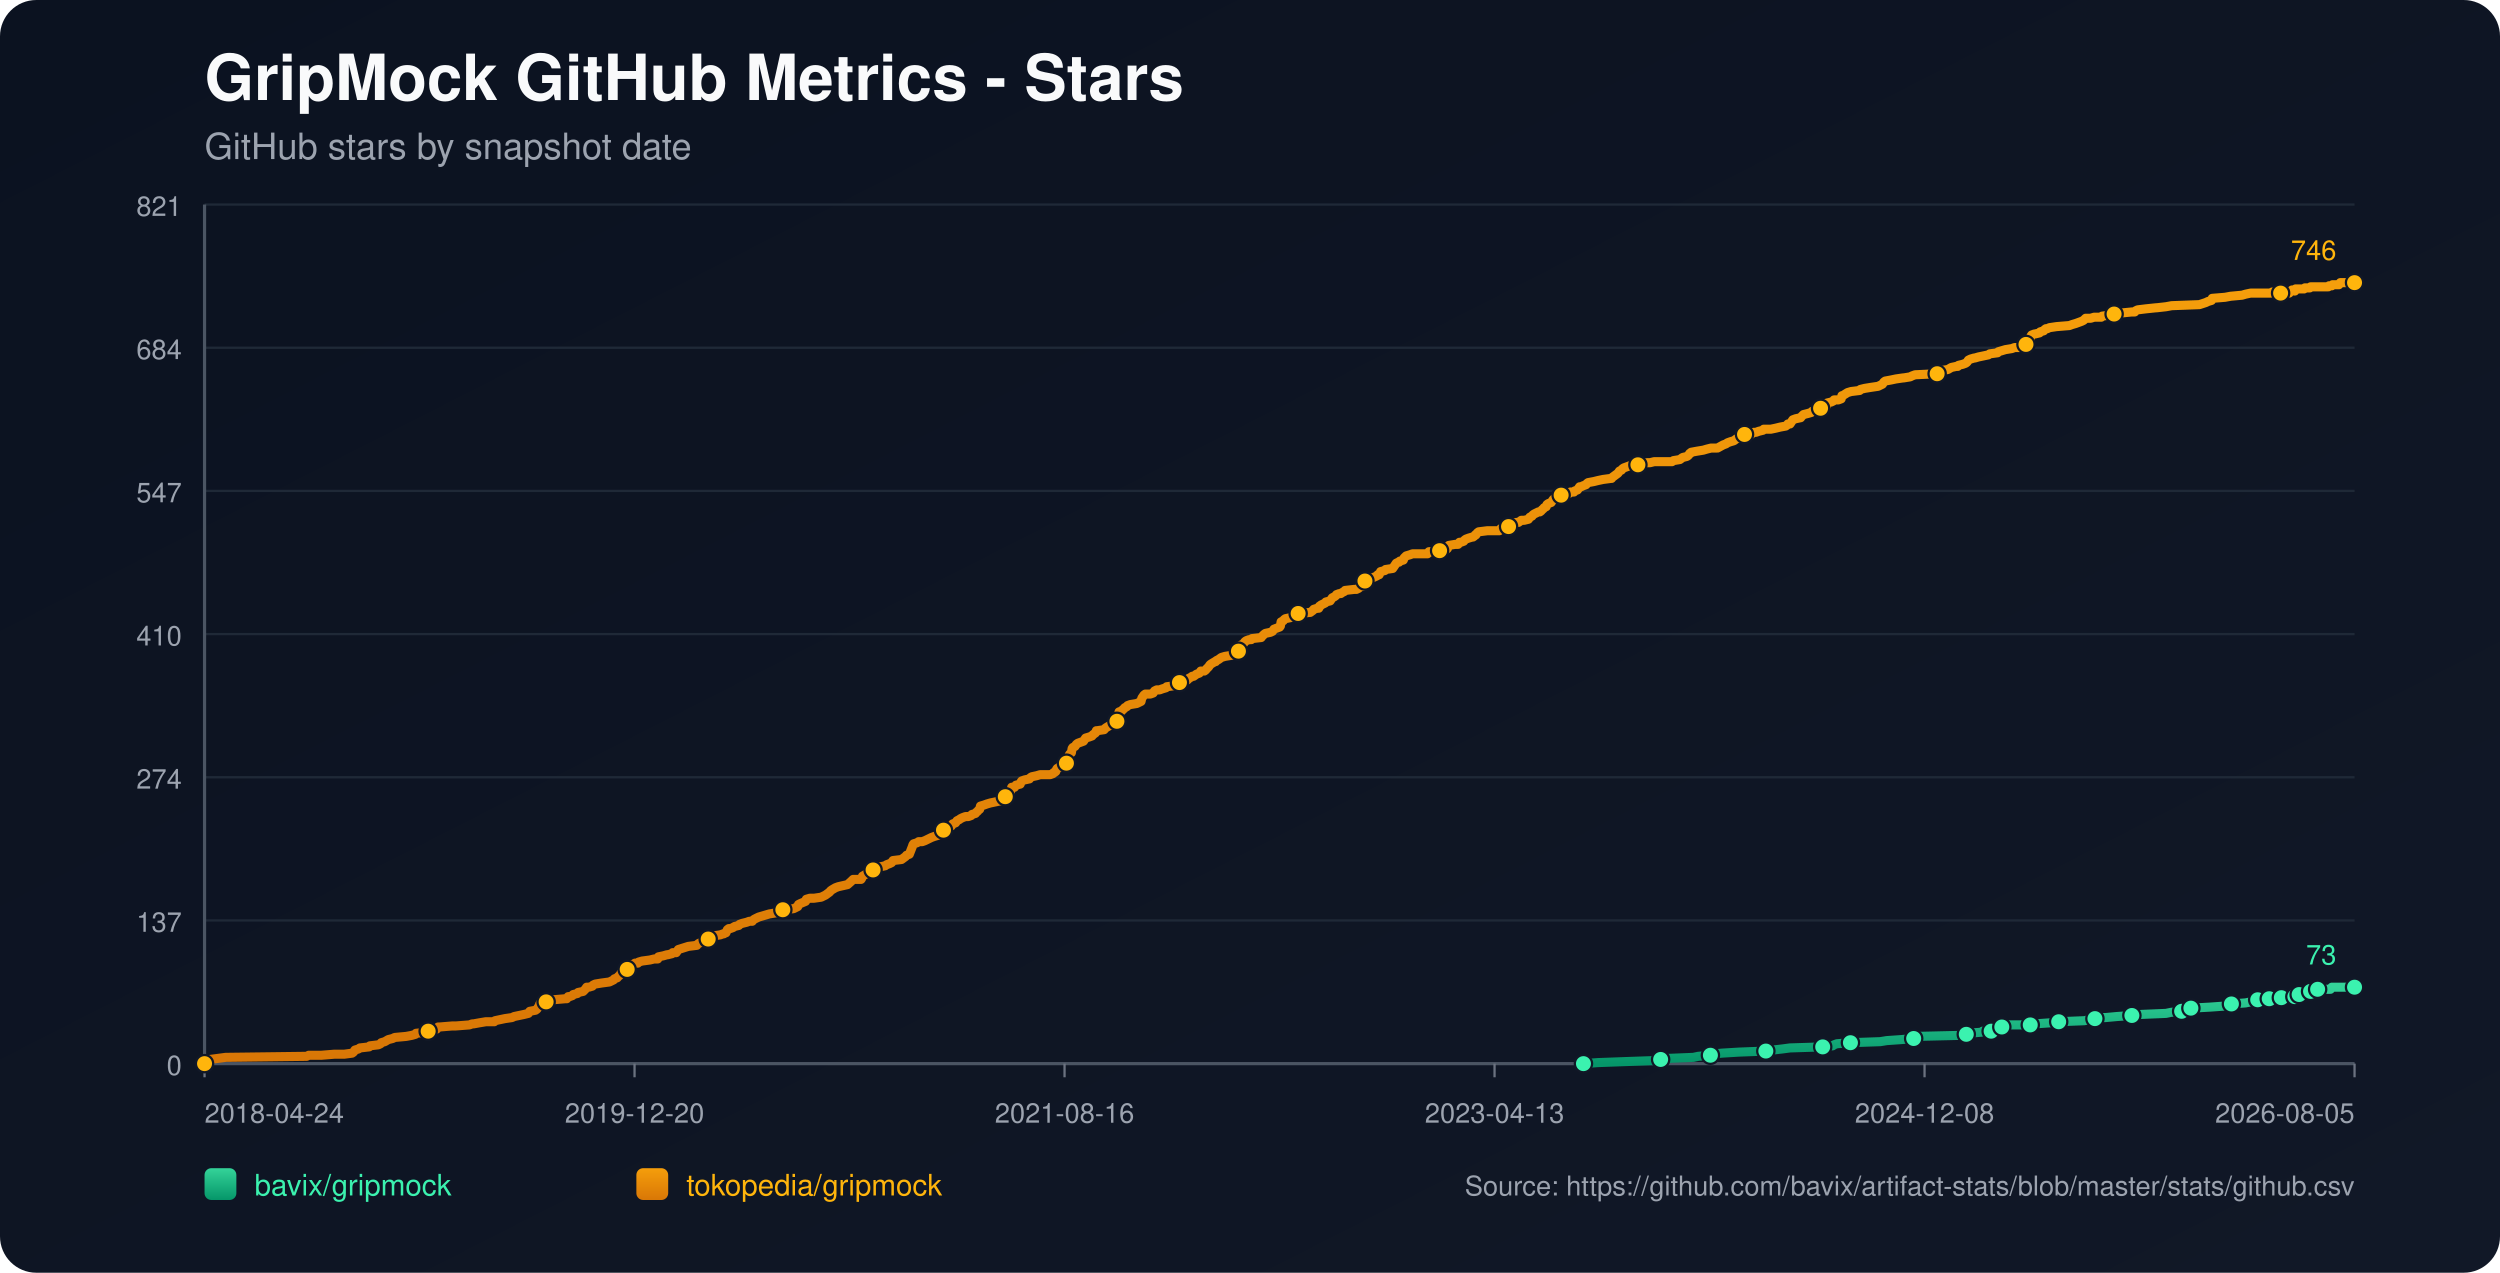
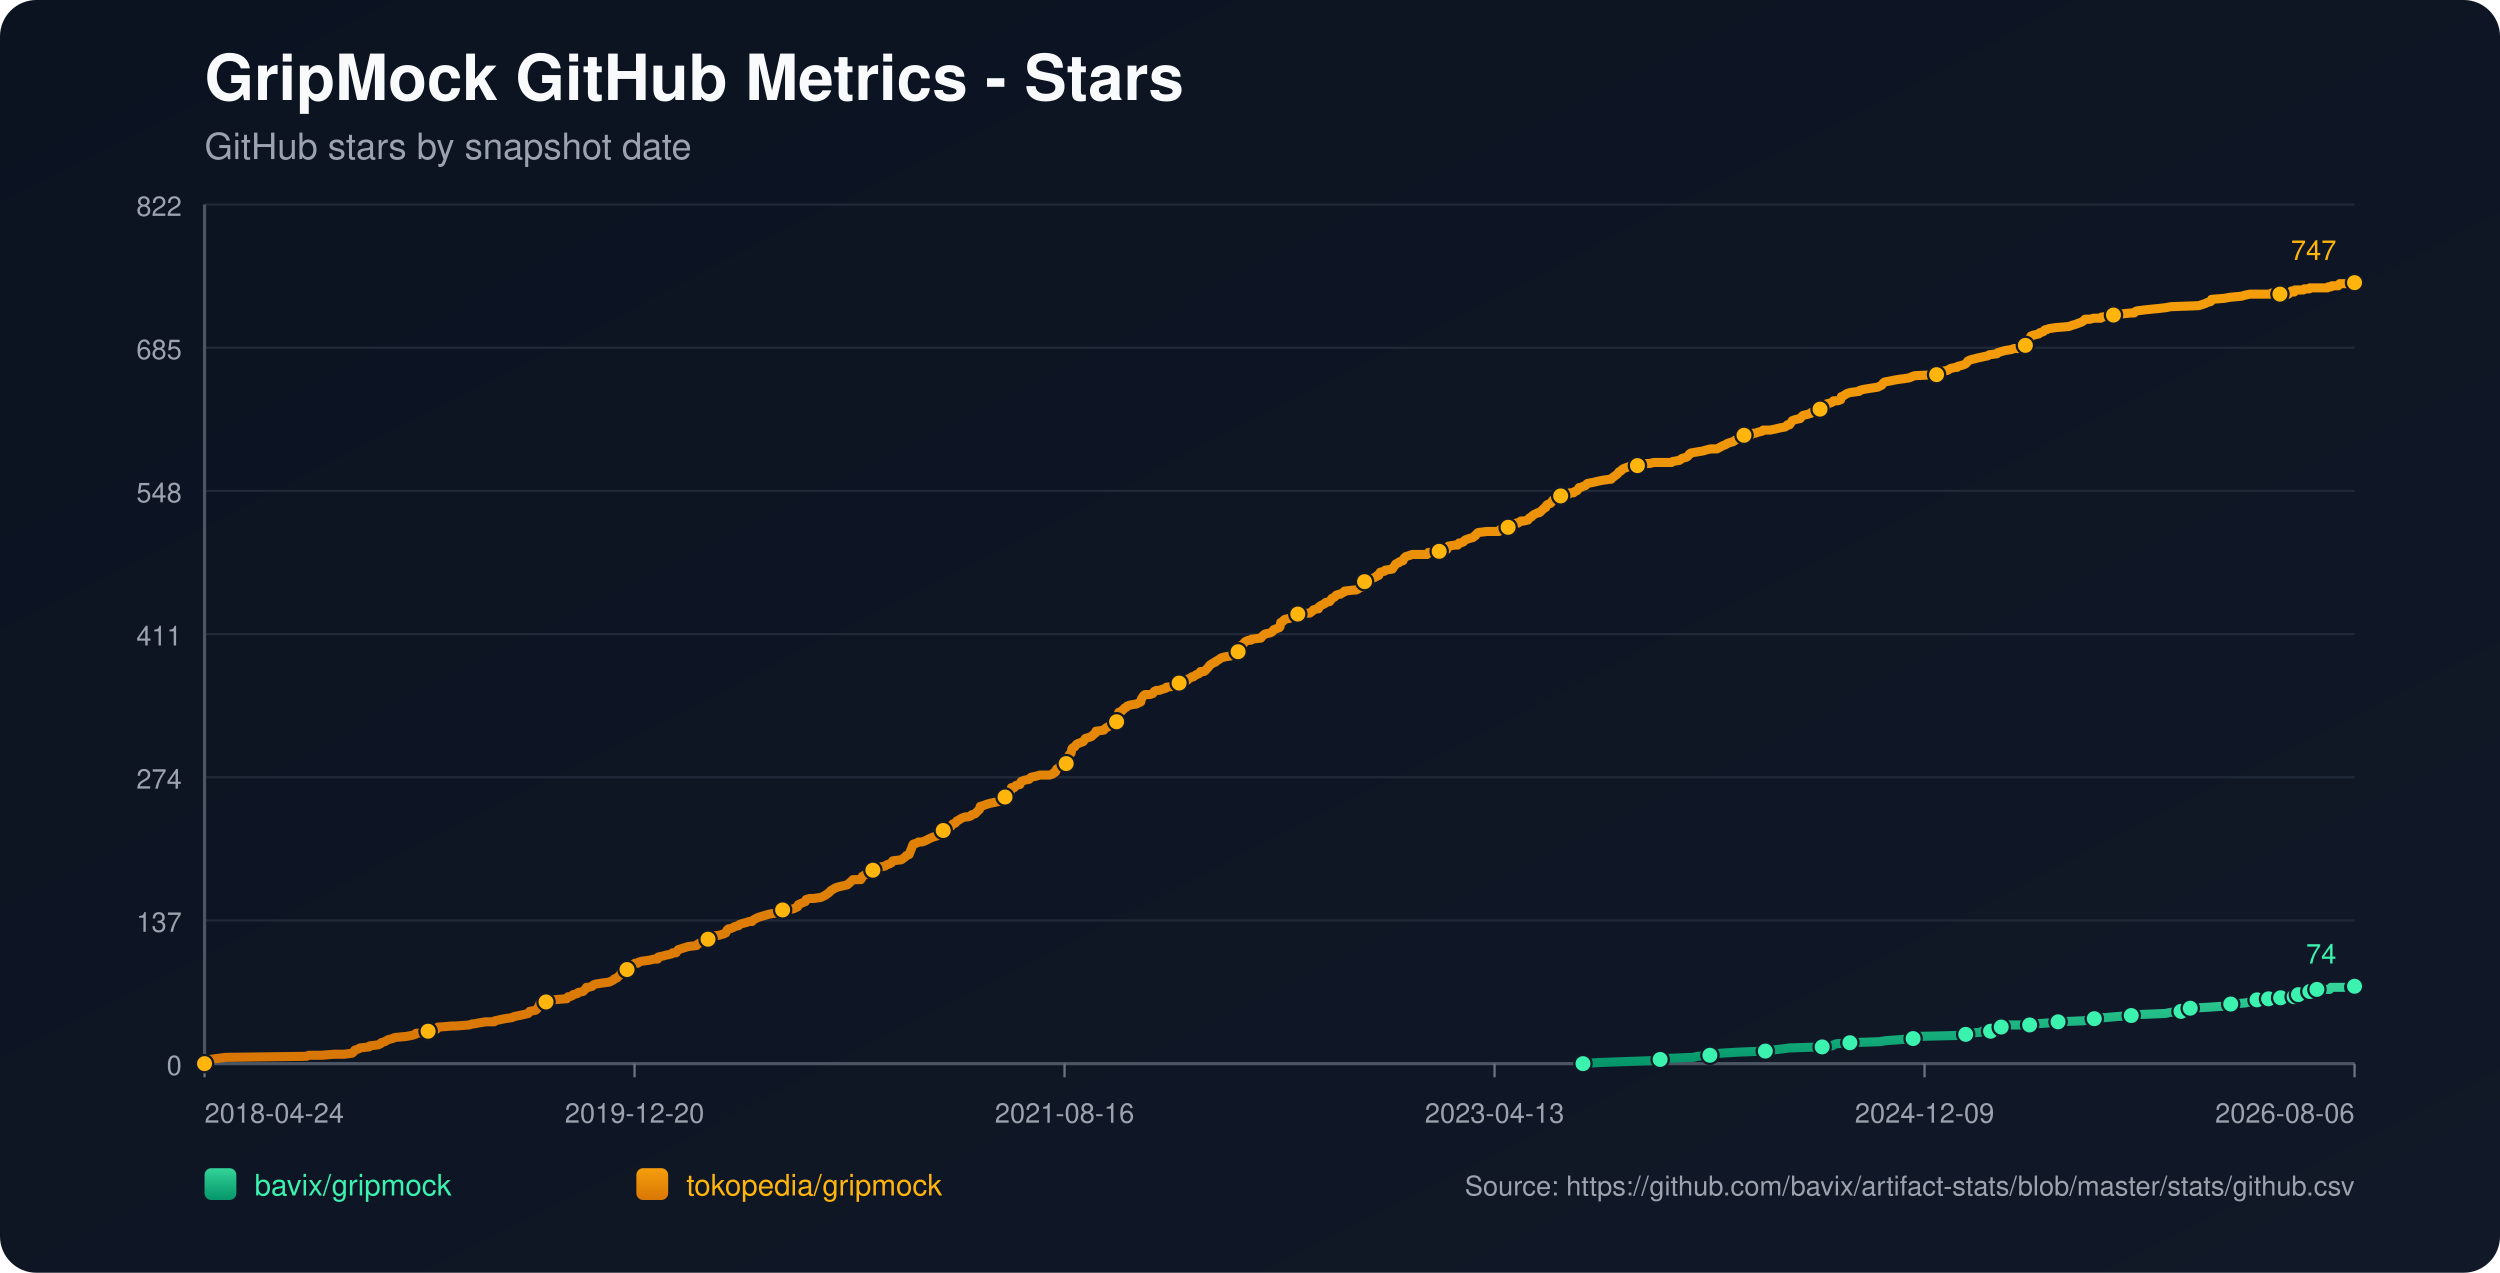
<svg xmlns="http://www.w3.org/2000/svg" width="1100" height="560" viewBox="0 0 1100 560">
  <defs>
    <linearGradient id="bg" x1="0" y1="0" x2="1" y2="1">
      <stop offset="0%" stop-color="#0b1220" />
      <stop offset="100%" stop-color="#111827" />
    </linearGradient>
    <linearGradient id="repo-0" x1="0" y1="0" x2="0" y2="1">
      <stop offset="0%" stop-color="#34d399" />
      <stop offset="100%" stop-color="#059669" />
    </linearGradient>
    <linearGradient id="repo-1" x1="0" y1="0" x2="0" y2="1">
      <stop offset="0%" stop-color="#f59e0b" />
      <stop offset="100%" stop-color="#d97706" />
    </linearGradient>
  </defs>
  <rect x="0" y="0" width="1100" height="560" fill="url(#bg)" rx="16" />
  <text x="90" y="44" fill="#f9fafb" font-size="28" font-family="-apple-system,BlinkMacSystemFont,Segoe UI,Helvetica,Arial,sans-serif" font-weight="700">GripMock GitHub Metrics - Stars</text>
  <text x="90" y="70" fill="#9ca3af" font-size="16" font-family="-apple-system,BlinkMacSystemFont,Segoe UI,Helvetica,Arial,sans-serif">GitHub stars by snapshot date</text>
  <line x1="90" y1="90.00" x2="1036" y2="90.00" stroke="#1f2937" stroke-width="1" />
-   <text x="80" y="95.00" text-anchor="end" fill="#9ca3af" font-size="12" font-family="-apple-system,BlinkMacSystemFont,Segoe UI,Helvetica,Arial,sans-serif">821</text>
+   <text x="80" y="95.00" text-anchor="end" fill="#9ca3af" font-size="12" font-family="-apple-system,BlinkMacSystemFont,Segoe UI,Helvetica,Arial,sans-serif">822</text>
  <line x1="90" y1="153.00" x2="1036" y2="153.00" stroke="#1f2937" stroke-width="1" />
-   <text x="80" y="158.00" text-anchor="end" fill="#9ca3af" font-size="12" font-family="-apple-system,BlinkMacSystemFont,Segoe UI,Helvetica,Arial,sans-serif">684</text>
+   <text x="80" y="158.00" text-anchor="end" fill="#9ca3af" font-size="12" font-family="-apple-system,BlinkMacSystemFont,Segoe UI,Helvetica,Arial,sans-serif">685</text>
  <line x1="90" y1="216.00" x2="1036" y2="216.00" stroke="#1f2937" stroke-width="1" />
-   <text x="80" y="221.00" text-anchor="end" fill="#9ca3af" font-size="12" font-family="-apple-system,BlinkMacSystemFont,Segoe UI,Helvetica,Arial,sans-serif">547</text>
+   <text x="80" y="221.00" text-anchor="end" fill="#9ca3af" font-size="12" font-family="-apple-system,BlinkMacSystemFont,Segoe UI,Helvetica,Arial,sans-serif">548</text>
  <line x1="90" y1="279.00" x2="1036" y2="279.00" stroke="#1f2937" stroke-width="1" />
-   <text x="80" y="284.00" text-anchor="end" fill="#9ca3af" font-size="12" font-family="-apple-system,BlinkMacSystemFont,Segoe UI,Helvetica,Arial,sans-serif">410</text>
+   <text x="80" y="284.00" text-anchor="end" fill="#9ca3af" font-size="12" font-family="-apple-system,BlinkMacSystemFont,Segoe UI,Helvetica,Arial,sans-serif">411</text>
  <line x1="90" y1="342.00" x2="1036" y2="342.00" stroke="#1f2937" stroke-width="1" />
  <text x="80" y="347.00" text-anchor="end" fill="#9ca3af" font-size="12" font-family="-apple-system,BlinkMacSystemFont,Segoe UI,Helvetica,Arial,sans-serif">274</text>
  <line x1="90" y1="405.00" x2="1036" y2="405.00" stroke="#1f2937" stroke-width="1" />
  <text x="80" y="410.00" text-anchor="end" fill="#9ca3af" font-size="12" font-family="-apple-system,BlinkMacSystemFont,Segoe UI,Helvetica,Arial,sans-serif">137</text>
  <line x1="90" y1="468.00" x2="1036" y2="468.00" stroke="#1f2937" stroke-width="1" />
  <text x="80" y="473.00" text-anchor="end" fill="#9ca3af" font-size="12" font-family="-apple-system,BlinkMacSystemFont,Segoe UI,Helvetica,Arial,sans-serif">0</text>
  <line x1="90" y1="468" x2="1036" y2="468" stroke="#4b5563" stroke-width="1.4" />
  <line x1="90" y1="90" x2="90" y2="468" stroke="#4b5563" stroke-width="1.4" />
  <line x1="90.00" y1="468" x2="90.00" y2="474" stroke="#6b7280" stroke-width="1" />
  <text x="90.00" y="494" text-anchor="start" fill="#9ca3af" font-size="12" font-family="-apple-system,BlinkMacSystemFont,Segoe UI,Helvetica,Arial,sans-serif">2018-04-24</text>
  <line x1="279.20" y1="468" x2="279.20" y2="474" stroke="#6b7280" stroke-width="1" />
  <text x="279.20" y="494" text-anchor="middle" fill="#9ca3af" font-size="12" font-family="-apple-system,BlinkMacSystemFont,Segoe UI,Helvetica,Arial,sans-serif">2019-12-20</text>
  <line x1="468.40" y1="468" x2="468.40" y2="474" stroke="#6b7280" stroke-width="1" />
  <text x="468.40" y="494" text-anchor="middle" fill="#9ca3af" font-size="12" font-family="-apple-system,BlinkMacSystemFont,Segoe UI,Helvetica,Arial,sans-serif">2021-08-16</text>
  <line x1="657.60" y1="468" x2="657.60" y2="474" stroke="#6b7280" stroke-width="1" />
  <text x="657.60" y="494" text-anchor="middle" fill="#9ca3af" font-size="12" font-family="-apple-system,BlinkMacSystemFont,Segoe UI,Helvetica,Arial,sans-serif">2023-04-13</text>
  <line x1="846.80" y1="468" x2="846.80" y2="474" stroke="#6b7280" stroke-width="1" />
-   <text x="846.80" y="494" text-anchor="middle" fill="#9ca3af" font-size="12" font-family="-apple-system,BlinkMacSystemFont,Segoe UI,Helvetica,Arial,sans-serif">2024-12-08</text>
+   <text x="846.80" y="494" text-anchor="middle" fill="#9ca3af" font-size="12" font-family="-apple-system,BlinkMacSystemFont,Segoe UI,Helvetica,Arial,sans-serif">2024-12-09</text>
  <line x1="1036.00" y1="468" x2="1036.00" y2="474" stroke="#6b7280" stroke-width="1" />
-   <text x="1036.00" y="494" text-anchor="end" fill="#9ca3af" font-size="12" font-family="-apple-system,BlinkMacSystemFont,Segoe UI,Helvetica,Arial,sans-serif">2026-08-05</text>
-   <polyline fill="none" stroke="url(#repo-0)" stroke-width="4" stroke-linecap="round" stroke-linejoin="round" points="696.72,468.00 703.16,467.54 715.67,467.08 728.81,466.62 730.68,466.16 733.81,465.70 745.07,465.24 747.26,464.78 752.58,464.31 752.89,463.85 757.58,463.39 765.09,462.93 776.97,462.47 780.10,462.01 784.16,461.55 787.60,461.09 801.99,460.63 806.37,460.17 806.99,459.71 808.24,459.25 814.19,458.79 827.32,458.33 830.14,457.87 836.70,457.41 842.02,456.94 842.65,456.48 843.27,456.02 862.66,455.56 865.16,455.10 865.79,454.64 871.73,454.18 872.36,453.72 876.11,453.72 877.36,453.26 877.67,452.80 877.99,452.34 880.80,451.88 882.36,451.42 883.93,450.96 888.93,450.96 893.31,450.96 894.87,450.50 895.50,450.50 902.07,450.04 905.82,449.57 917.08,449.11 919.27,448.65 919.89,448.65 921.77,448.19 923.65,447.73 926.46,447.73 931.46,447.27 938.03,446.81 942.10,446.35 953.04,445.89 955.23,445.43 959.92,444.97 960.24,444.51 961.18,444.05 963.68,443.59 963.99,443.59 972.43,443.13 979.00,442.66 979.63,442.20 981.82,441.74 988.07,441.28 990.26,440.82 991.82,440.36 993.39,439.90 996.59,439.90 997.52,439.90 997.84,439.44 998.46,439.44 998.77,438.98 999.09,439.44 1003.47,439.44 1003.79,438.98 1004.09,438.52 1007.86,438.52 1008.16,438.52 1009.74,438.52 1010.05,438.06 1010.36,437.60 1011.31,437.60 1011.62,437.60 1015.71,437.60 1016.01,437.14 1016.33,436.68 1016.64,436.22 1017.89,436.22 1018.19,435.76 1019.44,435.76 1019.76,435.29 1025.38,435.29 1025.69,434.83 1026.00,434.37 1036.00,434.37" />
-   <circle cx="696.72" cy="468.00" r="3.8" fill="#3bf2af" stroke="#111827" stroke-width="1" />
-   <circle cx="730.68" cy="466.16" r="3.8" fill="#3bf2af" stroke="#111827" stroke-width="1" />
-   <circle cx="752.58" cy="464.31" r="3.8" fill="#3bf2af" stroke="#111827" stroke-width="1" />
-   <circle cx="776.97" cy="462.47" r="3.8" fill="#3bf2af" stroke="#111827" stroke-width="1" />
-   <circle cx="801.99" cy="460.63" r="3.8" fill="#3bf2af" stroke="#111827" stroke-width="1" />
-   <circle cx="814.19" cy="458.79" r="3.8" fill="#3bf2af" stroke="#111827" stroke-width="1" />
-   <circle cx="842.02" cy="456.94" r="3.8" fill="#3bf2af" stroke="#111827" stroke-width="1" />
-   <circle cx="865.16" cy="455.10" r="3.8" fill="#3bf2af" stroke="#111827" stroke-width="1" />
-   <circle cx="876.11" cy="453.72" r="3.8" fill="#3bf2af" stroke="#111827" stroke-width="1" />
-   <circle cx="880.80" cy="451.88" r="3.8" fill="#3bf2af" stroke="#111827" stroke-width="1" />
-   <circle cx="893.31" cy="450.96" r="3.8" fill="#3bf2af" stroke="#111827" stroke-width="1" />
-   <circle cx="905.82" cy="449.57" r="3.8" fill="#3bf2af" stroke="#111827" stroke-width="1" />
-   <circle cx="921.77" cy="448.19" r="3.8" fill="#3bf2af" stroke="#111827" stroke-width="1" />
-   <circle cx="938.03" cy="446.81" r="3.8" fill="#3bf2af" stroke="#111827" stroke-width="1" />
-   <circle cx="959.92" cy="444.97" r="3.8" fill="#3bf2af" stroke="#111827" stroke-width="1" />
-   <circle cx="963.99" cy="443.59" r="3.8" fill="#3bf2af" stroke="#111827" stroke-width="1" />
-   <circle cx="981.82" cy="441.74" r="3.8" fill="#3bf2af" stroke="#111827" stroke-width="1" />
-   <circle cx="993.39" cy="439.90" r="3.8" fill="#3bf2af" stroke="#111827" stroke-width="1" />
-   <circle cx="998.46" cy="439.44" r="3.8" fill="#3bf2af" stroke="#111827" stroke-width="1" />
-   <circle cx="1003.79" cy="438.98" r="3.8" fill="#3bf2af" stroke="#111827" stroke-width="1" />
-   <circle cx="1009.74" cy="438.52" r="3.8" fill="#3bf2af" stroke="#111827" stroke-width="1" />
-   <circle cx="1011.62" cy="437.60" r="3.8" fill="#3bf2af" stroke="#111827" stroke-width="1" />
-   <circle cx="1016.64" cy="436.22" r="3.8" fill="#3bf2af" stroke="#111827" stroke-width="1" />
-   <circle cx="1019.76" cy="435.29" r="3.8" fill="#3bf2af" stroke="#111827" stroke-width="1" />
-   <circle cx="1036.00" cy="434.37" r="3.8" fill="#3bf2af" stroke="#111827" stroke-width="1" />
-   <text x="1028.00" y="424.37" text-anchor="end" fill="#3bf2af" font-size="12" font-family="-apple-system,BlinkMacSystemFont,Segoe UI,Helvetica,Arial,sans-serif">73</text>
-   <polyline fill="none" stroke="url(#repo-1)" stroke-width="4" stroke-linecap="round" stroke-linejoin="round" points="90.00,468.00 91.75,466.62 92.38,466.16 95.82,465.70 99.26,465.24 134.91,464.78 135.85,464.31 141.48,464.31 147.11,463.85 151.48,463.85 154.92,463.39 155.55,462.93 155.86,462.47 156.18,462.01 157.74,461.55 158.36,461.09 162.43,460.63 162.74,460.17 166.50,459.71 167.43,459.25 167.75,458.79 169.31,458.33 170.87,457.41 172.75,456.94 173.69,456.48 178.69,456.02 181.19,455.56 182.76,455.10 183.07,454.64 188.07,454.18 188.39,453.72 189.01,453.26 192.14,452.80 192.77,451.88 193.08,451.88 193.39,451.88 199.02,451.42 200.58,451.42 206.53,450.96 207.78,450.50 208.40,450.50 210.91,450.04 213.72,449.57 217.47,449.57 217.79,449.11 219.97,448.65 222.16,448.19 225.29,447.73 226.23,447.27 228.42,446.81 230.61,446.35 232.48,445.89 232.80,445.43 233.11,444.97 235.61,444.51 236.24,444.05 236.86,443.13 237.18,442.66 237.49,441.74 237.80,441.28 240.30,440.82 240.93,439.90 243.43,439.90 248.75,439.44 249.37,439.44 249.69,438.98 250.00,438.52 250.62,438.52 251.87,438.06 252.19,437.60 254.06,437.14 254.38,436.68 256.57,436.22 257.50,435.29 258.13,434.37 259.07,434.37 260.63,433.91 260.94,433.45 261.88,432.99 264.70,432.53 268.14,432.07 269.08,431.61 270.01,431.15 270.33,430.69 271.58,430.23 271.89,429.77 272.52,429.31 273.45,427.92 275.02,427.46 275.64,427.00 275.96,426.54 276.27,425.16 277.83,424.70 278.77,424.24 279.40,423.78 280.65,423.78 280.96,423.32 282.52,422.86 285.96,422.40 287.84,421.94 289.40,421.94 289.72,421.01 291.91,420.55 293.47,420.09 293.78,420.09 295.66,419.63 295.97,419.17 296.60,419.17 297.53,419.17 297.85,418.71 298.16,418.25 298.47,417.79 302.85,416.41 306.60,415.95 306.92,415.49 307.54,415.03 308.79,414.57 309.11,414.11 310.67,414.11 311.30,413.64 311.61,413.18 311.92,412.72 312.23,412.26 313.80,411.80 316.92,411.34 318.18,410.88 318.49,410.88 319.11,410.42 319.43,410.42 320.05,409.04 320.68,408.58 321.30,408.58 322.55,408.12 323.18,407.66 325.06,407.20 325.37,406.74 326.62,406.27 328.50,405.81 329.75,405.35 331.00,405.35 331.31,404.89 331.94,404.43 332.87,403.97 333.81,403.51 335.38,403.05 336.94,402.59 338.50,402.13 341.32,401.67 343.82,401.21 344.13,400.75 344.45,400.29 349.14,399.83 350.08,399.36 351.01,398.90 351.33,397.98 352.26,397.52 354.45,396.60 354.77,395.68 356.33,395.22 358.21,395.22 361.33,394.76 362.27,394.30 363.21,393.84 364.46,392.92 365.09,392.46 365.40,391.99 366.03,391.53 367.59,390.61 368.84,390.15 372.91,389.23 374.47,387.85 375.41,386.93 378.22,386.93 378.85,386.93 379.16,386.47 379.47,385.55 381.04,384.62 381.98,384.16 383.23,383.70 383.54,383.24 384.16,382.78 386.35,382.32 386.67,381.86 387.29,381.40 389.48,380.94 390.11,380.48 391.36,380.02 392.30,379.56 392.61,379.10 392.92,378.64 396.67,378.18 397.30,377.71 398.55,376.79 398.86,376.33 400.11,375.87 401.37,372.65 401.68,371.73 401.99,371.27 403.55,370.81 404.18,370.34 405.74,370.34 406.99,369.88 407.93,369.42 409.81,368.50 411.06,368.04 412.62,367.58 412.94,367.12 413.56,366.66 414.19,365.74 414.81,365.28 415.13,365.28 416.06,365.28 416.38,364.82 416.69,364.36 417.00,363.90 418.57,363.44 419.19,362.51 420.44,362.05 421.07,361.13 422.01,360.67 422.63,360.21 423.57,359.75 424.82,359.29 426.07,359.29 427.32,358.83 427.64,358.37 429.20,357.91 429.51,357.45 430.14,356.99 430.45,356.53 431.08,356.06 431.39,354.68 432.95,354.22 434.20,353.76 435.77,353.30 440.15,352.38 440.46,351.92 440.77,351.92 441.08,351.46 442.02,351.00 442.33,350.54 442.65,350.08 442.96,349.16 444.21,348.69 444.84,347.77 445.15,346.39 446.09,346.39 446.40,346.39 447.03,345.47 448.90,345.01 449.22,344.09 449.53,343.63 450.78,343.17 452.97,342.71 453.28,342.25 453.91,341.79 456.10,341.32 457.66,340.86 459.22,340.86 462.04,340.86 463.29,340.40 463.60,339.94 463.91,339.94 464.54,339.48 464.85,338.56 465.17,338.10 466.10,337.64 466.42,337.18 467.35,336.72 468.92,335.80 469.23,335.80 469.54,334.88 469.86,334.41 470.17,333.03 470.48,332.11 470.79,331.65 471.42,331.19 471.73,329.35 472.05,328.89 472.98,328.43 473.61,327.51 474.23,327.04 475.49,326.58 476.74,326.12 477.05,325.66 477.36,325.20 477.67,324.74 479.24,324.28 480.49,323.82 480.80,323.36 482.05,322.44 482.37,321.52 482.68,321.52 485.81,321.06 486.12,320.60 486.74,320.14 488.31,319.21 488.93,318.75 489.56,318.29 490.81,318.29 491.44,317.37 491.75,317.37 492.06,315.53 492.37,313.23 493.62,312.76 493.94,312.30 494.56,311.84 494.88,311.38 495.81,310.92 496.13,310.46 497.38,310.00 500.19,309.54 501.13,309.08 502.07,308.62 502.38,307.24 502.69,306.78 503.01,306.32 503.32,305.86 503.95,305.39 506.13,305.39 507.39,304.93 507.70,304.47 508.01,304.01 508.95,303.55 510.20,303.55 511.45,303.09 513.01,302.63 513.33,302.17 516.77,301.71 518.33,301.25 518.96,300.33 519.58,299.87 522.08,299.41 522.71,298.95 523.02,298.49 523.96,298.02 524.59,297.56 525.21,297.56 525.84,297.10 526.46,296.64 527.71,296.18 528.03,295.72 528.34,295.26 529.90,295.26 530.53,294.80 530.84,294.34 531.78,293.42 532.40,292.50 533.03,292.04 534.59,291.11 534.91,291.11 535.22,290.65 536.16,290.19 536.78,289.73 537.41,289.27 538.97,288.81 541.79,288.35 542.10,287.89 543.35,287.43 543.66,286.97 544.91,286.51 545.23,286.05 545.54,284.21 546.17,283.74 547.10,283.28 547.42,282.82 547.73,282.36 548.35,281.90 549.61,281.44 550.54,281.44 550.86,280.98 554.92,280.52 555.24,280.06 556.17,279.14 556.80,278.68 558.99,278.22 559.93,277.76 560.24,277.30 560.55,276.83 563.05,275.91 563.37,275.45 563.68,273.61 564.62,273.15 564.93,272.69 565.56,272.23 567.74,271.77 568.37,271.31 569.00,271.31 569.93,270.85 570.25,270.39 571.18,269.93 576.50,269.46 577.75,268.54 578.07,268.08 579.63,267.62 580.25,267.62 580.57,266.70 580.88,266.70 581.19,266.24 582.13,265.78 583.07,265.32 583.38,264.86 585.26,264.40 585.57,263.94 586.20,263.02 587.13,262.56 587.76,262.09 588.07,261.63 589.32,261.17 589.95,261.17 590.57,260.71 591.51,260.25 591.83,259.79 595.89,259.33 596.83,259.33 597.77,258.87 598.08,258.41 599.64,257.95 599.96,257.03 600.27,256.57 600.58,255.65 601.83,255.18 602.77,254.72 604.96,253.80 605.90,253.34 606.21,252.88 606.84,252.88 607.46,251.50 609.34,251.04 609.65,250.58 612.78,250.12 613.09,249.66 614.03,248.28 614.34,247.81 615.28,247.35 615.59,247.35 615.91,246.89 617.47,246.43 617.78,245.51 618.72,244.59 620.29,244.13 621.54,243.67 622.47,243.67 625.91,243.67 626.23,243.67 628.10,243.67 628.73,242.75 629.36,242.75 630.61,242.75 630.92,242.75 633.42,242.29 636.24,241.83 636.86,241.37 637.17,240.44 637.49,239.98 640.30,239.52 641.55,239.52 641.86,239.06 642.18,238.60 642.80,238.60 644.05,238.14 644.37,237.68 644.99,237.22 646.24,236.76 647.81,236.30 648.12,236.30 648.75,235.84 649.06,235.38 649.37,235.38 649.68,234.92 650.00,234.46 650.62,234.00 654.37,233.53 656.56,233.53 658.75,233.53 659.69,233.53 660.00,233.07 660.32,232.61 661.25,232.61 661.57,232.15 663.76,231.69 664.07,231.23 665.32,231.23 665.63,230.77 665.95,230.31 667.20,229.85 668.14,229.85 669.39,228.93 670.32,228.93 670.64,228.93 672.51,228.47 673.14,227.55 674.08,227.09 674.39,226.63 675.02,226.16 676.89,225.24 677.52,225.24 678.14,224.78 678.46,224.32 679.08,223.86 679.39,223.40 680.33,222.94 680.64,222.02 681.27,221.56 682.52,221.10 682.83,220.64 683.46,219.72 684.09,219.26 685.34,218.79 685.65,218.33 686.90,217.87 688.15,217.41 689.71,217.41 690.65,216.95 690.97,216.49 692.53,216.49 692.84,216.03 694.09,215.57 695.03,214.19 695.66,214.19 696.59,213.73 697.85,213.27 698.16,212.81 698.78,212.35 701.29,211.88 703.16,211.42 705.35,210.96 708.79,210.50 709.10,210.50 709.42,210.04 711.29,208.66 711.92,208.20 712.23,207.74 712.54,207.28 713.48,206.82 713.80,206.36 714.42,205.90 716.92,204.98 718.49,204.51 719.11,204.51 720.68,204.51 721.93,204.05 724.74,203.59 725.99,203.59 727.87,203.13 733.50,203.13 735.69,203.13 736.31,202.67 739.13,202.21 739.75,201.75 740.38,201.29 742.26,200.83 742.88,200.37 743.51,199.45 743.82,199.45 744.13,198.99 746.63,198.53 749.45,198.07 751.01,197.61 752.89,197.14 755.70,197.14 758.21,195.76 759.46,195.30 760.08,194.84 761.33,194.38 762.90,193.92 763.52,193.46 764.15,193.00 766.02,192.54 767.27,192.08 767.59,191.16 770.40,191.16 770.71,190.70 771.03,190.70 771.65,190.23 772.59,190.23 773.84,189.77 775.72,189.31 776.03,188.85 776.97,188.85 779.16,188.85 781.35,188.39 783.22,187.93 785.73,187.47 786.35,187.01 786.66,186.55 787.60,186.55 787.92,186.09 788.23,185.63 788.85,184.71 790.10,184.25 792.29,183.79 792.61,183.33 793.55,182.40 795.42,181.94 796.99,181.48 797.30,181.02 798.55,180.56 799.49,180.10 799.80,180.10 801.05,179.64 801.68,179.64 803.24,179.18 803.55,178.72 803.87,177.34 805.74,176.88 806.68,176.42 806.99,175.96 808.87,175.96 810.12,175.49 810.43,174.11 810.75,174.11 812.94,172.73 814.50,172.27 818.25,171.81 818.56,171.35 820.44,170.89 823.26,170.43 826.38,169.97 828.26,169.05 828.57,168.58 828.89,168.12 829.51,167.66 832.01,167.20 834.20,166.74 837.33,166.28 837.64,166.28 840.46,165.82 841.39,165.36 842.65,164.90 852.34,164.44 853.59,163.52 853.90,163.06 857.03,162.60 858.60,161.68 860.78,161.21 861.41,161.21 861.72,160.75 863.60,160.29 864.85,159.83 865.48,159.37 865.79,158.91 866.10,158.45 867.04,157.99 868.60,157.53 868.92,157.53 870.48,157.07 872.67,156.61 874.86,156.15 875.48,155.69 878.92,155.23 879.24,154.77 880.80,154.31 882.36,153.84 885.18,153.38 886.43,152.92 888.62,152.92 888.93,152.46 889.56,152.46 891.12,152.00 891.43,151.54 892.06,151.08 893.00,150.16 893.31,148.78 893.62,147.86 893.94,147.40 895.19,146.93 895.50,146.93 897.38,146.47 897.69,146.01 899.25,145.55 899.56,145.09 900.19,144.63 900.82,144.63 901.75,144.17 904.88,143.71 910.51,143.25 911.76,142.79 913.33,142.33 914.58,141.87 915.83,141.41 916.77,140.95 917.70,140.03 919.89,140.03 921.46,139.56 922.08,139.56 924.27,139.56 924.58,139.56 924.90,139.10 928.34,138.64 930.21,138.18 930.53,138.18 933.34,137.72 938.03,137.26 939.28,137.26 939.60,136.80 940.53,136.34 944.29,135.88 948.67,135.42 948.98,135.42 953.04,134.96 955.55,134.50 967.74,134.04 970.56,133.12 971.50,132.66 973.06,132.19 973.37,131.27 979.00,130.81 981.50,130.35 986.51,129.89 988.07,129.43 990.26,128.97 996.59,128.97 999.40,128.97 999.71,128.51 1000.35,128.51 1000.65,128.97 1001.59,128.97 1001.90,129.43 1003.16,129.43 1003.47,128.97 1007.23,128.97 1007.54,128.51 1007.86,128.05 1008.16,128.05 1008.48,127.59 1009.11,127.59 1009.42,128.05 1009.74,128.05 1010.05,127.13 1013.81,127.13 1014.13,126.67 1016.33,126.67 1016.64,126.21 1024.46,126.21 1024.75,125.75 1026.00,125.75 1026.32,125.28 1029.12,125.28 1029.43,124.82 1029.74,124.36 1036.00,124.36" />
+   <text x="1036.00" y="494" text-anchor="end" fill="#9ca3af" font-size="12" font-family="-apple-system,BlinkMacSystemFont,Segoe UI,Helvetica,Arial,sans-serif">2026-08-06</text>
+   <polyline fill="none" stroke="url(#repo-0)" stroke-width="4" stroke-linecap="round" stroke-linejoin="round" points="696.52,468.00 702.96,467.54 715.46,467.08 728.60,466.62 730.47,466.16 733.60,465.70 744.85,465.24 747.04,464.78 752.36,464.32 752.67,463.86 757.36,463.40 764.86,462.94 776.74,462.48 779.87,462.02 783.93,461.56 787.37,461.10 801.75,460.64 806.13,460.18 806.76,459.72 808.01,459.26 813.95,458.80 827.08,458.34 829.89,457.88 836.46,457.42 841.77,456.96 842.40,456.50 843.02,456.04 862.41,455.58 864.91,455.12 865.53,454.66 871.47,454.20 872.10,453.74 875.85,453.74 877.10,453.28 877.41,452.82 877.72,452.36 880.54,451.90 882.10,451.44 883.66,450.98 888.67,450.98 893.04,450.98 894.61,450.52 895.23,450.52 901.80,450.06 905.55,449.60 916.80,449.14 918.99,448.68 919.62,448.68 921.49,448.22 923.37,447.76 926.18,447.76 931.19,447.30 937.75,446.84 941.82,446.38 952.76,445.92 954.95,445.46 959.64,445.00 959.95,444.54 960.89,444.08 963.39,443.62 963.70,443.62 972.14,443.16 978.71,442.70 979.33,442.24 981.52,441.78 987.77,441.32 989.96,440.86 991.53,440.40 993.09,439.94 996.29,439.94 997.22,439.94 997.54,439.48 998.16,439.48 998.47,439.02 998.79,439.48 1003.17,439.48 1003.48,439.02 1003.79,438.56 1007.55,438.56 1007.86,438.56 1009.43,438.56 1009.74,438.10 1010.06,437.64 1011.00,437.64 1011.31,437.64 1015.40,437.64 1015.71,437.18 1016.02,436.72 1016.33,436.26 1017.58,436.26 1017.88,435.80 1019.13,435.80 1019.45,435.34 1025.07,435.34 1025.38,434.88 1025.69,434.42 1035.69,434.42 1036.00,433.96" />
+   <circle cx="696.52" cy="468.00" r="3.8" fill="#3bf2af" stroke="#111827" stroke-width="1" />
+   <circle cx="730.47" cy="466.16" r="3.8" fill="#3bf2af" stroke="#111827" stroke-width="1" />
+   <circle cx="752.36" cy="464.32" r="3.8" fill="#3bf2af" stroke="#111827" stroke-width="1" />
+   <circle cx="776.74" cy="462.48" r="3.8" fill="#3bf2af" stroke="#111827" stroke-width="1" />
+   <circle cx="801.75" cy="460.64" r="3.8" fill="#3bf2af" stroke="#111827" stroke-width="1" />
+   <circle cx="813.95" cy="458.80" r="3.8" fill="#3bf2af" stroke="#111827" stroke-width="1" />
+   <circle cx="841.77" cy="456.96" r="3.8" fill="#3bf2af" stroke="#111827" stroke-width="1" />
+   <circle cx="864.91" cy="455.12" r="3.8" fill="#3bf2af" stroke="#111827" stroke-width="1" />
+   <circle cx="875.85" cy="453.74" r="3.8" fill="#3bf2af" stroke="#111827" stroke-width="1" />
+   <circle cx="880.54" cy="451.90" r="3.8" fill="#3bf2af" stroke="#111827" stroke-width="1" />
+   <circle cx="893.04" cy="450.98" r="3.8" fill="#3bf2af" stroke="#111827" stroke-width="1" />
+   <circle cx="905.55" cy="449.60" r="3.8" fill="#3bf2af" stroke="#111827" stroke-width="1" />
+   <circle cx="921.49" cy="448.22" r="3.8" fill="#3bf2af" stroke="#111827" stroke-width="1" />
+   <circle cx="937.75" cy="446.84" r="3.8" fill="#3bf2af" stroke="#111827" stroke-width="1" />
+   <circle cx="959.64" cy="445.00" r="3.8" fill="#3bf2af" stroke="#111827" stroke-width="1" />
+   <circle cx="963.70" cy="443.62" r="3.8" fill="#3bf2af" stroke="#111827" stroke-width="1" />
+   <circle cx="981.52" cy="441.78" r="3.8" fill="#3bf2af" stroke="#111827" stroke-width="1" />
+   <circle cx="993.09" cy="439.94" r="3.8" fill="#3bf2af" stroke="#111827" stroke-width="1" />
+   <circle cx="998.16" cy="439.48" r="3.8" fill="#3bf2af" stroke="#111827" stroke-width="1" />
+   <circle cx="1003.48" cy="439.02" r="3.8" fill="#3bf2af" stroke="#111827" stroke-width="1" />
+   <circle cx="1009.43" cy="438.56" r="3.8" fill="#3bf2af" stroke="#111827" stroke-width="1" />
+   <circle cx="1011.31" cy="437.64" r="3.8" fill="#3bf2af" stroke="#111827" stroke-width="1" />
+   <circle cx="1016.33" cy="436.26" r="3.8" fill="#3bf2af" stroke="#111827" stroke-width="1" />
+   <circle cx="1019.45" cy="435.34" r="3.8" fill="#3bf2af" stroke="#111827" stroke-width="1" />
+   <circle cx="1035.69" cy="434.42" r="3.8" fill="#3bf2af" stroke="#111827" stroke-width="1" />
+   <circle cx="1036.00" cy="433.96" r="3.8" fill="#3bf2af" stroke="#111827" stroke-width="1" />
+   <text x="1028.00" y="423.96" text-anchor="end" fill="#3bf2af" font-size="12" font-family="-apple-system,BlinkMacSystemFont,Segoe UI,Helvetica,Arial,sans-serif">74</text>
+   <polyline fill="none" stroke="url(#repo-1)" stroke-width="4" stroke-linecap="round" stroke-linejoin="round" points="90.00,468.00 91.75,466.62 92.37,466.16 95.81,465.70 99.25,465.24 134.89,464.78 135.83,464.32 141.46,464.32 147.09,463.86 151.46,463.86 154.90,463.40 155.53,462.94 155.84,462.48 156.15,462.02 157.72,461.56 158.34,461.10 162.41,460.64 162.72,460.18 166.47,459.72 167.41,459.26 167.72,458.80 169.28,458.34 170.85,457.42 172.72,456.96 173.66,456.50 178.66,456.04 181.16,455.58 182.73,455.12 183.04,454.66 188.04,454.20 188.36,453.74 188.98,453.28 192.11,452.82 192.73,451.90 193.04,451.90 193.36,451.90 198.98,451.44 200.55,451.44 206.49,450.98 207.74,450.52 208.36,450.52 210.87,450.06 213.68,449.60 217.43,449.60 217.74,449.14 219.93,448.68 222.12,448.22 225.25,447.76 226.18,447.30 228.37,446.84 230.56,446.38 232.44,445.92 232.75,445.46 233.06,445.00 235.56,444.54 236.19,444.08 236.81,443.16 237.13,442.70 237.44,441.78 237.75,441.32 240.25,440.86 240.88,439.94 243.38,439.94 248.69,439.48 249.32,439.48 249.63,439.02 249.94,438.56 250.57,438.56 251.82,438.10 252.13,437.64 254.01,437.18 254.32,436.72 256.51,436.26 257.45,435.34 258.07,434.42 259.01,434.42 260.57,433.96 260.89,433.50 261.83,433.04 264.64,432.58 268.08,432.12 269.02,431.66 269.95,431.20 270.27,430.74 271.52,430.28 271.83,429.82 272.45,429.36 273.39,427.98 274.96,427.52 275.58,427.06 275.89,426.60 276.21,425.22 277.77,424.76 278.71,424.30 279.33,423.84 280.58,423.84 280.90,423.38 282.46,422.92 285.90,422.46 287.77,422.00 289.34,422.00 289.65,421.08 291.84,420.62 293.40,420.16 293.71,420.16 295.59,419.70 295.90,419.24 296.53,419.24 297.47,419.24 297.78,418.78 298.09,418.32 298.40,417.86 302.78,416.48 306.53,416.02 306.85,415.56 307.47,415.10 308.72,414.64 309.03,414.18 310.60,414.18 311.22,413.72 311.53,413.26 311.85,412.80 312.16,412.34 313.72,411.88 316.85,411.42 318.10,410.96 318.41,410.96 319.04,410.50 319.35,410.50 319.98,409.12 320.60,408.66 321.23,408.66 322.48,408.20 323.10,407.74 324.98,407.28 325.29,406.82 326.54,406.36 328.42,405.90 329.67,405.44 330.92,405.44 331.23,404.98 331.86,404.52 332.79,404.06 333.73,403.60 335.30,403.14 336.86,402.68 338.42,402.22 341.24,401.76 343.74,401.30 344.05,400.84 344.36,400.38 349.05,399.92 349.99,399.46 350.93,399.00 351.24,398.08 352.18,397.62 354.37,396.70 354.68,395.78 356.24,395.32 358.12,395.32 361.24,394.86 362.18,394.40 363.12,393.94 364.37,393.02 365.00,392.56 365.31,392.10 365.93,391.64 367.50,390.72 368.75,390.26 372.81,389.34 374.38,387.96 375.31,387.04 378.13,387.04 378.75,387.04 379.06,386.58 379.38,385.66 380.94,384.74 381.88,384.28 383.13,383.82 383.44,383.36 384.07,382.90 386.26,382.44 386.57,381.98 387.19,381.52 389.38,381.06 390.01,380.60 391.26,380.14 392.20,379.68 392.51,379.22 392.82,378.76 396.57,378.30 397.20,377.84 398.45,376.92 398.76,376.46 400.01,376.00 401.26,372.78 401.57,371.86 401.89,371.40 403.45,370.94 404.08,370.48 405.64,370.48 406.89,370.02 407.83,369.56 409.70,368.64 410.95,368.18 412.52,367.72 412.83,367.26 413.46,366.80 414.08,365.88 414.71,365.42 415.02,365.42 415.96,365.42 416.27,364.96 416.58,364.50 416.89,364.04 418.46,363.58 419.08,362.65 420.33,362.19 420.96,361.27 421.90,360.81 422.52,360.35 423.46,359.89 424.71,359.43 425.96,359.43 427.21,358.97 427.52,358.51 429.09,358.05 429.40,357.59 430.03,357.13 430.34,356.67 430.96,356.21 431.28,354.83 432.84,354.37 434.09,353.91 435.65,353.45 440.03,352.53 440.34,352.07 440.65,352.07 440.97,351.61 441.91,351.15 442.22,350.69 442.53,350.23 442.84,349.31 444.09,348.85 444.72,347.93 445.03,346.55 445.97,346.55 446.28,346.55 446.91,345.63 448.78,345.17 449.10,344.25 449.41,343.79 450.66,343.33 452.85,342.87 453.16,342.41 453.79,341.95 455.97,341.49 457.54,341.03 459.10,341.03 461.91,341.03 463.16,340.57 463.48,340.11 463.79,340.11 464.42,339.65 464.73,338.73 465.04,338.27 465.98,337.81 466.29,337.35 467.23,336.89 468.79,335.97 469.11,335.97 469.42,335.05 469.73,334.59 470.04,333.21 470.36,332.29 470.67,331.83 471.29,331.37 471.61,329.53 471.92,329.07 472.86,328.61 473.48,327.69 474.11,327.23 475.36,326.77 476.61,326.31 476.92,325.85 477.23,325.39 477.55,324.93 479.11,324.47 480.36,324.01 480.67,323.55 481.92,322.63 482.24,321.71 482.55,321.71 485.67,321.25 485.99,320.79 486.61,320.33 488.18,319.41 488.80,318.95 489.43,318.49 490.68,318.49 491.30,317.57 491.62,317.57 491.93,315.73 492.24,313.43 493.49,312.97 493.80,312.51 494.43,312.05 494.74,311.59 495.68,311.13 495.99,310.67 497.24,310.21 500.06,309.75 500.99,309.29 501.93,308.83 502.24,307.45 502.56,306.99 502.87,306.53 503.18,306.07 503.81,305.61 506.00,305.61 507.25,305.15 507.56,304.69 507.87,304.23 508.81,303.77 510.06,303.77 511.31,303.31 512.87,302.85 513.19,302.39 516.63,301.93 518.19,301.47 518.81,300.55 519.44,300.09 521.94,299.63 522.57,299.17 522.88,298.71 523.82,298.25 524.44,297.79 525.07,297.79 525.69,297.33 526.32,296.87 527.57,296.41 527.88,295.95 528.19,295.49 529.76,295.49 530.38,295.03 530.69,294.57 531.63,293.65 532.26,292.73 532.88,292.27 534.45,291.35 534.76,291.35 535.07,290.89 536.01,290.43 536.64,289.97 537.26,289.51 538.82,289.05 541.64,288.59 541.95,288.13 543.20,287.67 543.51,287.21 544.76,286.75 545.08,286.29 545.39,284.45 546.01,283.99 546.95,283.53 547.26,283.07 547.58,282.61 548.20,282.15 549.45,281.69 550.39,281.69 550.70,281.23 554.77,280.77 555.08,280.31 556.02,279.39 556.64,278.93 558.83,278.47 559.77,278.01 560.08,277.55 560.40,277.09 562.90,276.17 563.21,275.71 563.52,273.87 564.46,273.41 564.77,272.95 565.40,272.49 567.59,272.03 568.21,271.57 568.84,271.57 569.77,271.11 570.09,270.65 571.03,270.19 576.34,269.73 577.59,268.81 577.90,268.35 579.47,267.89 580.09,267.89 580.40,266.97 580.72,266.97 581.03,266.51 581.97,266.05 582.91,265.59 583.22,265.13 585.09,264.67 585.41,264.21 586.03,263.29 586.97,262.83 587.60,262.37 587.91,261.91 589.16,261.45 589.78,261.45 590.41,260.99 591.35,260.53 591.66,260.07 595.72,259.61 596.66,259.61 597.60,259.15 597.91,258.69 599.48,258.23 599.79,257.31 600.10,256.85 600.41,255.93 601.66,255.47 602.60,255.01 604.79,254.09 605.73,253.63 606.04,253.17 606.67,253.17 607.29,251.79 609.17,251.33 609.48,250.87 612.61,250.41 612.92,249.95 613.86,248.57 614.17,248.11 615.11,247.65 615.42,247.65 615.73,247.19 617.30,246.73 617.61,245.81 618.55,244.89 620.11,244.43 621.36,243.97 622.30,243.97 625.74,243.97 626.05,243.97 627.93,243.97 628.55,243.05 629.18,243.05 630.43,243.05 630.74,243.05 633.24,242.59 636.05,242.13 636.68,241.67 636.99,240.75 637.30,240.29 640.12,239.83 641.37,239.83 641.68,239.37 641.99,238.91 642.62,238.91 643.87,238.45 644.18,237.99 644.81,237.53 646.06,237.07 647.62,236.61 647.93,236.61 648.56,236.15 648.87,235.69 649.19,235.69 649.50,235.23 649.81,234.77 650.44,234.31 654.19,233.85 656.38,233.85 658.56,233.85 659.50,233.85 659.81,233.39 660.13,232.93 661.07,232.93 661.38,232.47 663.57,232.01 663.88,231.55 665.13,231.55 665.44,231.09 665.76,230.63 667.01,230.17 667.94,230.17 669.19,229.25 670.13,229.25 670.44,229.25 672.32,228.79 672.95,227.87 673.88,227.41 674.20,226.95 674.82,226.49 676.70,225.57 677.32,225.57 677.95,225.11 678.26,224.65 678.89,224.19 679.20,223.73 680.14,223.27 680.45,222.35 681.07,221.89 682.32,221.43 682.64,220.97 683.26,220.05 683.89,219.59 685.14,219.13 685.45,218.67 686.70,218.21 687.95,217.75 689.52,217.75 690.45,217.29 690.77,216.83 692.33,216.83 692.64,216.37 693.89,215.91 694.83,214.53 695.46,214.53 696.39,214.07 697.64,213.61 697.96,213.15 698.58,212.69 701.08,212.23 702.96,211.77 705.15,211.31 708.59,210.85 708.90,210.85 709.21,210.39 711.09,209.01 711.71,208.55 712.03,208.09 712.34,207.63 713.28,207.17 713.59,206.71 714.21,206.25 716.72,205.33 718.28,204.87 718.90,204.87 720.47,204.87 721.72,204.41 724.53,203.95 725.78,203.95 727.66,203.49 733.29,203.49 735.47,203.49 736.10,203.03 738.91,202.57 739.54,202.11 740.16,201.65 742.04,201.19 742.66,200.73 743.29,199.81 743.60,199.81 743.91,199.35 746.42,198.89 749.23,198.43 750.79,197.97 752.67,197.51 755.48,197.51 757.98,196.13 759.23,195.67 759.86,195.21 761.11,194.75 762.67,194.29 763.30,193.83 763.92,193.37 765.80,192.91 767.05,192.45 767.36,191.53 770.18,191.53 770.49,191.07 770.80,191.07 771.43,190.61 772.37,190.61 773.62,190.15 775.49,189.69 775.80,189.23 776.74,189.23 778.93,189.23 781.12,188.77 782.99,188.31 785.50,187.85 786.12,187.39 786.43,186.93 787.37,186.93 787.68,186.47 788.00,186.01 788.62,185.09 789.87,184.63 792.06,184.17 792.37,183.71 793.31,182.79 795.19,182.33 796.75,181.87 797.06,181.41 798.31,180.95 799.25,180.49 799.56,180.49 800.82,180.03 801.44,180.03 803.00,179.57 803.32,179.11 803.63,177.73 805.50,177.27 806.44,176.81 806.76,176.35 808.63,176.35 809.88,175.89 810.19,174.51 810.51,174.51 812.70,173.13 814.26,172.67 818.01,172.21 818.32,171.75 820.20,171.29 823.01,170.83 826.14,170.37 828.01,169.45 828.33,168.99 828.64,168.53 829.27,168.07 831.77,167.61 833.95,167.15 837.08,166.69 837.39,166.69 840.21,166.23 841.15,165.77 842.40,165.31 852.09,164.85 853.34,163.93 853.65,163.47 856.78,163.01 858.34,162.09 860.53,161.63 861.15,161.63 861.47,161.17 863.34,160.71 864.59,160.25 865.22,159.79 865.53,159.33 865.84,158.87 866.78,158.41 868.35,157.95 868.66,157.95 870.22,157.49 872.41,157.03 874.60,156.57 875.22,156.11 878.66,155.65 878.98,155.19 880.54,154.73 882.10,154.27 884.92,153.81 886.17,153.35 888.35,153.35 888.67,152.88 889.29,152.88 890.86,152.42 891.17,151.96 891.79,151.50 892.73,150.58 893.04,149.20 893.36,148.28 893.67,147.82 894.92,147.36 895.23,147.36 897.11,146.90 897.42,146.44 898.98,145.98 899.30,145.52 899.92,145.06 900.55,145.06 901.49,144.60 904.61,144.14 910.24,143.68 911.49,143.22 913.05,142.76 914.30,142.30 915.55,141.84 916.49,141.38 917.43,140.46 919.62,140.46 921.18,140.00 921.81,140.00 924.00,140.00 924.31,140.00 924.62,139.54 928.06,139.08 929.94,138.62 930.25,138.62 933.06,138.16 937.75,137.70 939.00,137.70 939.31,137.24 940.25,136.78 944.00,136.32 948.38,135.86 948.69,135.86 952.76,135.40 955.26,134.94 967.45,134.48 970.27,133.56 971.20,133.10 972.77,132.64 973.08,131.72 978.71,131.26 981.21,130.80 986.21,130.34 987.77,129.88 989.96,129.42 996.29,129.42 999.10,129.42 999.41,128.96 1000.04,128.96 1000.35,129.42 1001.29,129.42 1001.60,129.88 1002.85,129.88 1003.17,129.42 1006.92,129.42 1007.24,128.96 1007.55,128.50 1007.86,128.50 1008.17,128.04 1008.81,128.04 1009.12,128.50 1009.43,128.50 1009.74,127.58 1013.50,127.58 1013.82,127.12 1016.02,127.12 1016.33,126.66 1024.15,126.66 1024.44,126.20 1025.69,126.20 1026.01,125.74 1028.80,125.74 1029.12,125.28 1029.43,124.82 1035.69,124.82 1036.00,124.36" />
  <circle cx="90.00" cy="468.00" r="3.8" fill="#ffb50c" stroke="#111827" stroke-width="1" />
-   <circle cx="188.39" cy="453.72" r="3.8" fill="#ffb50c" stroke="#111827" stroke-width="1" />
-   <circle cx="240.30" cy="440.82" r="3.8" fill="#ffb50c" stroke="#111827" stroke-width="1" />
-   <circle cx="275.96" cy="426.54" r="3.8" fill="#ffb50c" stroke="#111827" stroke-width="1" />
-   <circle cx="311.61" cy="413.18" r="3.8" fill="#ffb50c" stroke="#111827" stroke-width="1" />
-   <circle cx="344.45" cy="400.29" r="3.8" fill="#ffb50c" stroke="#111827" stroke-width="1" />
-   <circle cx="384.16" cy="382.78" r="3.8" fill="#ffb50c" stroke="#111827" stroke-width="1" />
-   <circle cx="415.13" cy="365.28" r="3.8" fill="#ffb50c" stroke="#111827" stroke-width="1" />
-   <circle cx="442.33" cy="350.54" r="3.8" fill="#ffb50c" stroke="#111827" stroke-width="1" />
-   <circle cx="469.23" cy="335.80" r="3.8" fill="#ffb50c" stroke="#111827" stroke-width="1" />
-   <circle cx="491.44" cy="317.37" r="3.8" fill="#ffb50c" stroke="#111827" stroke-width="1" />
-   <circle cx="518.96" cy="300.33" r="3.8" fill="#ffb50c" stroke="#111827" stroke-width="1" />
-   <circle cx="544.91" cy="286.51" r="3.8" fill="#ffb50c" stroke="#111827" stroke-width="1" />
-   <circle cx="571.18" cy="269.93" r="3.8" fill="#ffb50c" stroke="#111827" stroke-width="1" />
-   <circle cx="600.58" cy="255.65" r="3.8" fill="#ffb50c" stroke="#111827" stroke-width="1" />
-   <circle cx="633.42" cy="242.29" r="3.8" fill="#ffb50c" stroke="#111827" stroke-width="1" />
-   <circle cx="663.76" cy="231.69" r="3.8" fill="#ffb50c" stroke="#111827" stroke-width="1" />
-   <circle cx="686.90" cy="217.87" r="3.8" fill="#ffb50c" stroke="#111827" stroke-width="1" />
-   <circle cx="720.68" cy="204.51" r="3.8" fill="#ffb50c" stroke="#111827" stroke-width="1" />
-   <circle cx="767.59" cy="191.16" r="3.8" fill="#ffb50c" stroke="#111827" stroke-width="1" />
-   <circle cx="801.05" cy="179.64" r="3.8" fill="#ffb50c" stroke="#111827" stroke-width="1" />
-   <circle cx="852.34" cy="164.44" r="3.8" fill="#ffb50c" stroke="#111827" stroke-width="1" />
-   <circle cx="891.43" cy="151.54" r="3.8" fill="#ffb50c" stroke="#111827" stroke-width="1" />
-   <circle cx="930.21" cy="138.18" r="3.8" fill="#ffb50c" stroke="#111827" stroke-width="1" />
-   <circle cx="1003.47" cy="128.97" r="3.8" fill="#ffb50c" stroke="#111827" stroke-width="1" />
+   <circle cx="188.36" cy="453.74" r="3.8" fill="#ffb50c" stroke="#111827" stroke-width="1" />
+   <circle cx="240.25" cy="440.86" r="3.8" fill="#ffb50c" stroke="#111827" stroke-width="1" />
+   <circle cx="275.89" cy="426.60" r="3.8" fill="#ffb50c" stroke="#111827" stroke-width="1" />
+   <circle cx="311.53" cy="413.26" r="3.8" fill="#ffb50c" stroke="#111827" stroke-width="1" />
+   <circle cx="344.36" cy="400.38" r="3.8" fill="#ffb50c" stroke="#111827" stroke-width="1" />
+   <circle cx="384.07" cy="382.90" r="3.8" fill="#ffb50c" stroke="#111827" stroke-width="1" />
+   <circle cx="415.02" cy="365.42" r="3.8" fill="#ffb50c" stroke="#111827" stroke-width="1" />
+   <circle cx="442.22" cy="350.69" r="3.8" fill="#ffb50c" stroke="#111827" stroke-width="1" />
+   <circle cx="469.11" cy="335.97" r="3.8" fill="#ffb50c" stroke="#111827" stroke-width="1" />
+   <circle cx="491.30" cy="317.57" r="3.8" fill="#ffb50c" stroke="#111827" stroke-width="1" />
+   <circle cx="518.81" cy="300.55" r="3.8" fill="#ffb50c" stroke="#111827" stroke-width="1" />
+   <circle cx="544.76" cy="286.75" r="3.8" fill="#ffb50c" stroke="#111827" stroke-width="1" />
+   <circle cx="571.03" cy="270.19" r="3.8" fill="#ffb50c" stroke="#111827" stroke-width="1" />
+   <circle cx="600.41" cy="255.93" r="3.8" fill="#ffb50c" stroke="#111827" stroke-width="1" />
+   <circle cx="633.24" cy="242.59" r="3.8" fill="#ffb50c" stroke="#111827" stroke-width="1" />
+   <circle cx="663.57" cy="232.01" r="3.8" fill="#ffb50c" stroke="#111827" stroke-width="1" />
+   <circle cx="686.70" cy="218.21" r="3.8" fill="#ffb50c" stroke="#111827" stroke-width="1" />
+   <circle cx="720.47" cy="204.87" r="3.8" fill="#ffb50c" stroke="#111827" stroke-width="1" />
+   <circle cx="767.36" cy="191.53" r="3.8" fill="#ffb50c" stroke="#111827" stroke-width="1" />
+   <circle cx="800.82" cy="180.03" r="3.8" fill="#ffb50c" stroke="#111827" stroke-width="1" />
+   <circle cx="852.09" cy="164.85" r="3.8" fill="#ffb50c" stroke="#111827" stroke-width="1" />
+   <circle cx="891.17" cy="151.96" r="3.8" fill="#ffb50c" stroke="#111827" stroke-width="1" />
+   <circle cx="929.94" cy="138.62" r="3.8" fill="#ffb50c" stroke="#111827" stroke-width="1" />
+   <circle cx="1003.17" cy="129.42" r="3.8" fill="#ffb50c" stroke="#111827" stroke-width="1" />
  <circle cx="1036.00" cy="124.36" r="3.8" fill="#ffb50c" stroke="#111827" stroke-width="1" />
-   <text x="1028.00" y="114.36" text-anchor="end" fill="#ffb50c" font-size="12" font-family="-apple-system,BlinkMacSystemFont,Segoe UI,Helvetica,Arial,sans-serif">746</text>
+   <text x="1028.00" y="114.36" text-anchor="end" fill="#ffb50c" font-size="12" font-family="-apple-system,BlinkMacSystemFont,Segoe UI,Helvetica,Arial,sans-serif">747</text>
  <rect x="90.00" y="514.00" width="14" height="14" fill="url(#repo-0)" rx="3" />
  <text x="112.00" y="526.00" fill="#3bf2af" font-size="13" font-family="-apple-system,BlinkMacSystemFont,Segoe UI,Helvetica,Arial,sans-serif">bavix/gripmock</text>
  <rect x="280.00" y="514.00" width="14" height="14" fill="url(#repo-1)" rx="3" />
  <text x="302.00" y="526.00" fill="#ffb50c" font-size="13" font-family="-apple-system,BlinkMacSystemFont,Segoe UI,Helvetica,Arial,sans-serif">tokopedia/gripmock</text>
  <text x="1036.00" y="526.00" text-anchor="end" fill="#9ca3af" font-size="12" font-family="-apple-system,BlinkMacSystemFont,Segoe UI,Helvetica,Arial,sans-serif">Source: https://github.com/bavix/artifact-stats/blob/master/stats/github.csv</text>
</svg>
